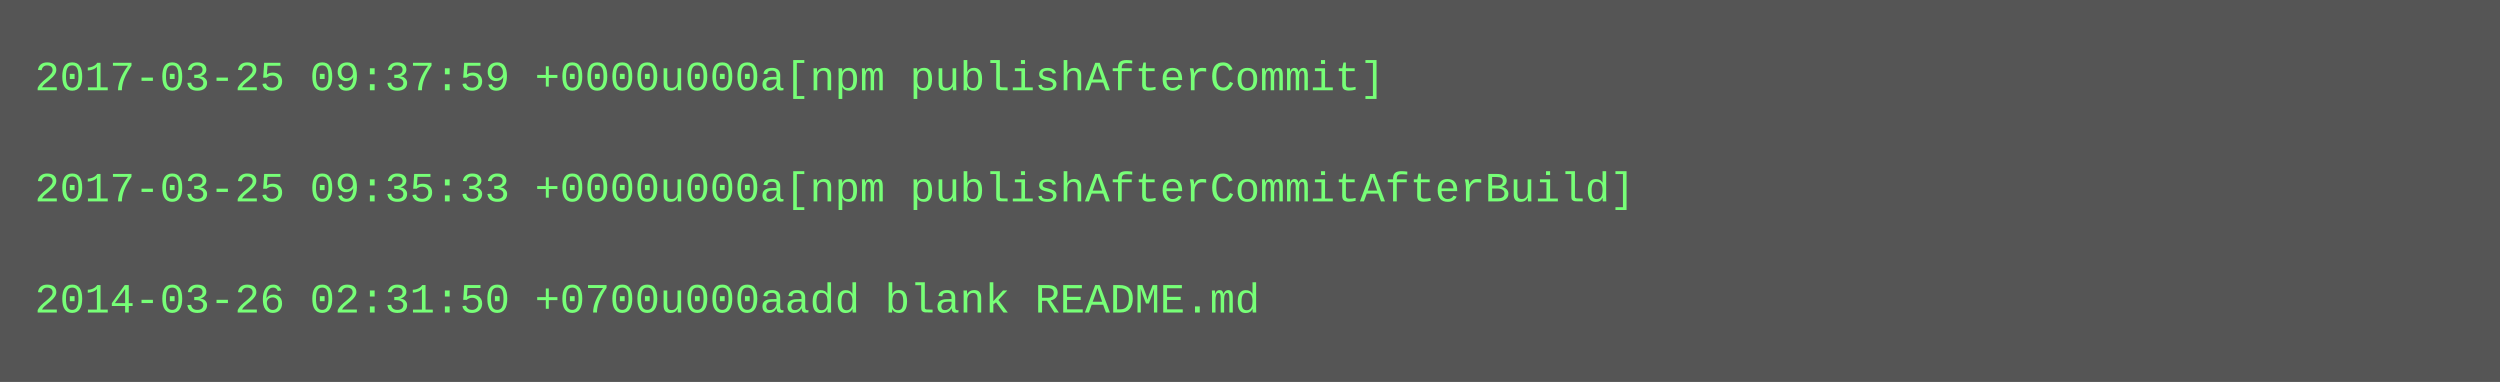
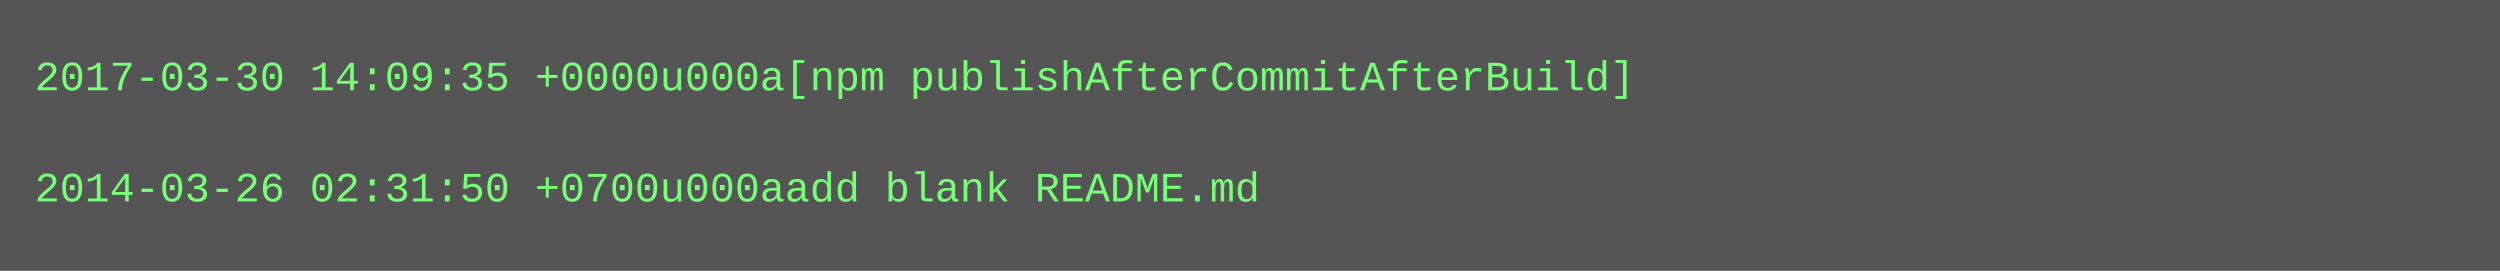
- <svg xmlns="http://www.w3.org/2000/svg" height="110" width="720">
-   <rect height="110" fill="#555" width="720" />
+ <svg xmlns="http://www.w3.org/2000/svg" height="78" width="720">
+   <rect height="78" fill="#555" width="720" />
  <text fill="#7f7" font-family="Courier New" font-size="12" xml:space="preserve">
-     <tspan x="10" y="26">2017-03-25 09:37:59 +0000u000a[npm publishAfterCommit]</tspan>
+     <tspan x="10" y="26">2017-03-30 14:09:35 +0000u000a[npm publishAfterCommitAfterBuild]</tspan>
    <tspan x="10" y="42" />
-     <tspan x="10" y="58">2017-03-25 09:35:33 +0000u000a[npm publishAfterCommitAfterBuild]</tspan>
-     <tspan x="10" y="74" />
-     <tspan x="10" y="90">2014-03-26 02:31:50 +0700u000aadd blank README.md</tspan>
+     <tspan x="10" y="58">2014-03-26 02:31:50 +0700u000aadd blank README.md</tspan>
  </text>
</svg>
